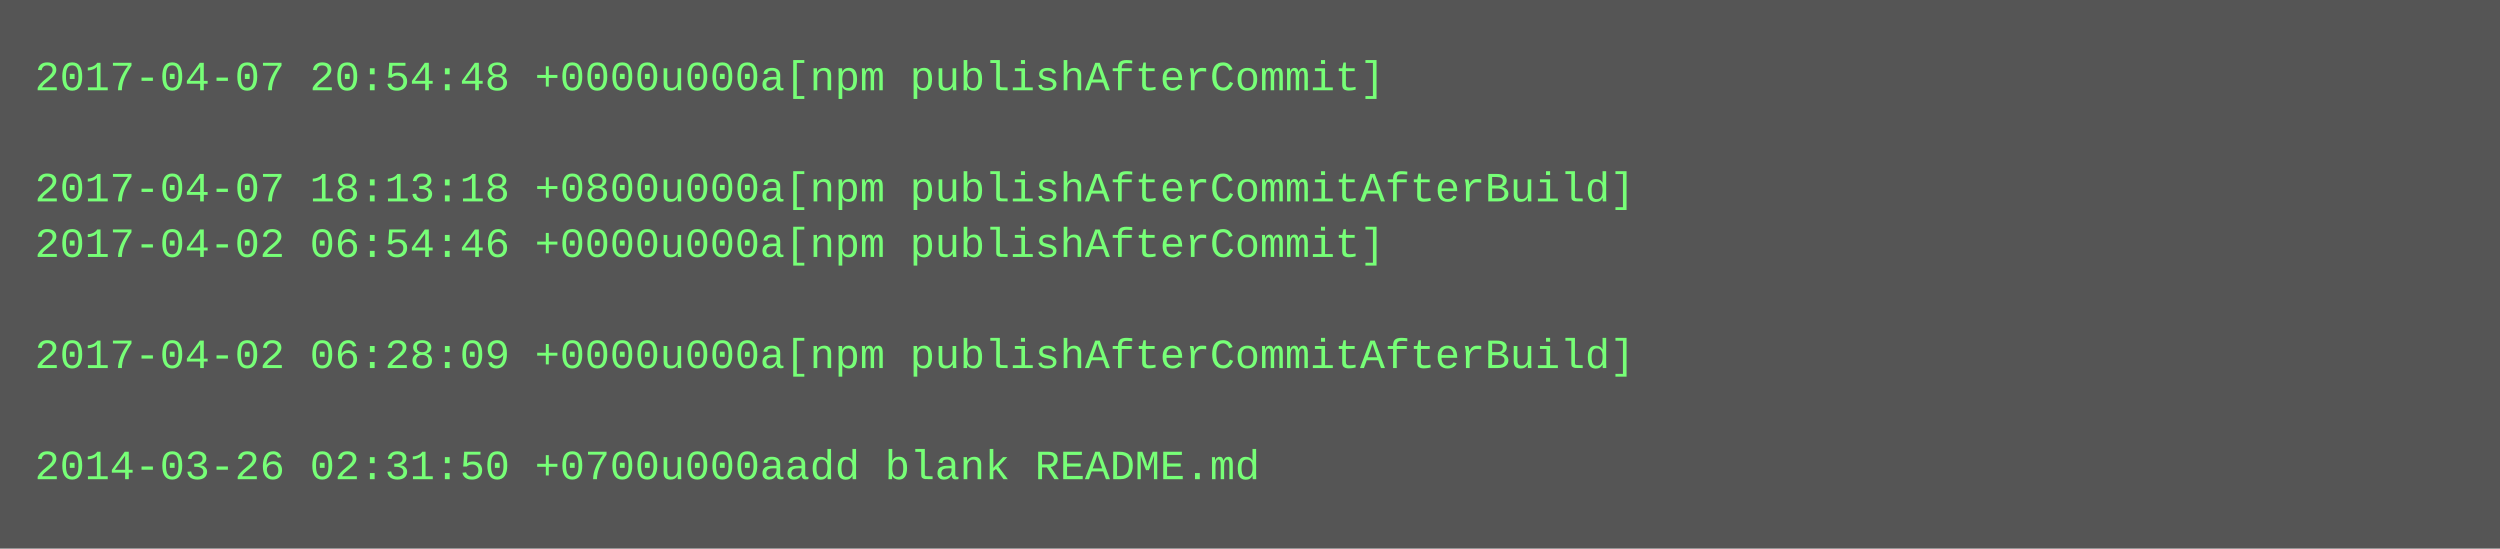
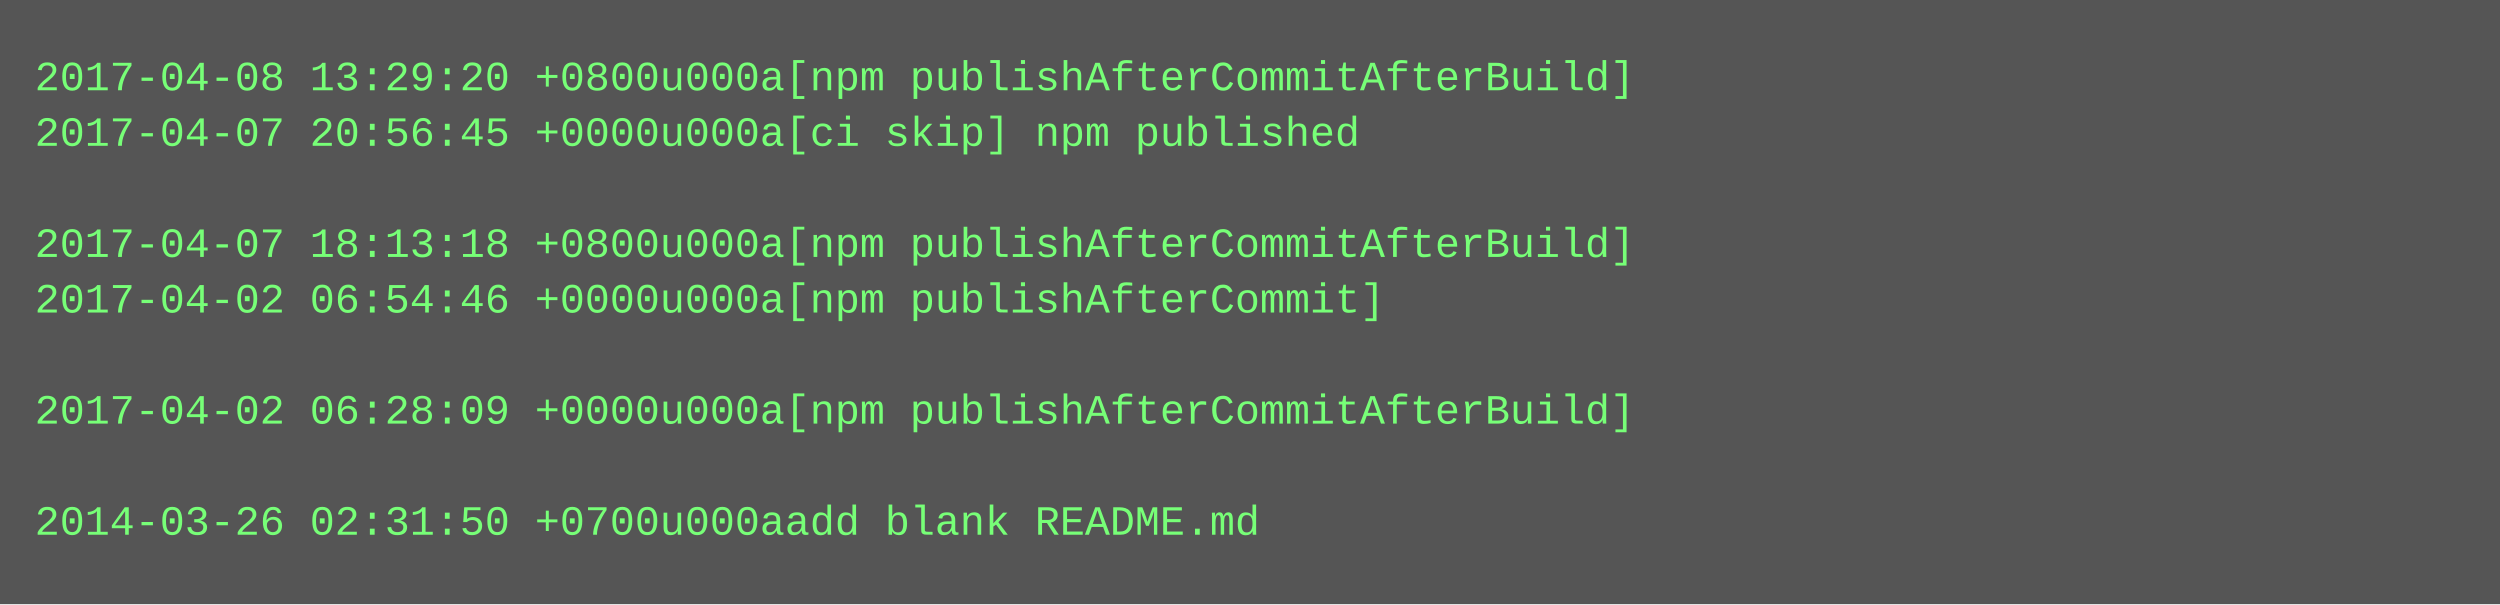
- <svg xmlns="http://www.w3.org/2000/svg" height="158" width="720">
-   <rect height="158" fill="#555" width="720" />
+ <svg xmlns="http://www.w3.org/2000/svg" height="174" width="720">
+   <rect height="174" fill="#555" width="720" />
  <text fill="#7f7" font-family="Courier New" font-size="12" xml:space="preserve">
-     <tspan x="10" y="26">2017-04-07 20:54:48 +0000u000a[npm publishAfterCommit]</tspan>
-     <tspan x="10" y="42" />
-     <tspan x="10" y="58">2017-04-07 18:13:18 +0800u000a[npm publishAfterCommitAfterBuild]</tspan>
-     <tspan x="10" y="74">2017-04-02 06:54:46 +0000u000a[npm publishAfterCommit]</tspan>
-     <tspan x="10" y="90" />
-     <tspan x="10" y="106">2017-04-02 06:28:09 +0000u000a[npm publishAfterCommitAfterBuild]</tspan>
-     <tspan x="10" y="122" />
-     <tspan x="10" y="138">2014-03-26 02:31:50 +0700u000aadd blank README.md</tspan>
+     <tspan x="10" y="26">2017-04-08 13:29:20 +0800u000a[npm publishAfterCommitAfterBuild]</tspan>
+     <tspan x="10" y="42">2017-04-07 20:56:45 +0000u000a[ci skip] npm published</tspan>
+     <tspan x="10" y="58" />
+     <tspan x="10" y="74">2017-04-07 18:13:18 +0800u000a[npm publishAfterCommitAfterBuild]</tspan>
+     <tspan x="10" y="90">2017-04-02 06:54:46 +0000u000a[npm publishAfterCommit]</tspan>
+     <tspan x="10" y="106" />
+     <tspan x="10" y="122">2017-04-02 06:28:09 +0000u000a[npm publishAfterCommitAfterBuild]</tspan>
+     <tspan x="10" y="138" />
+     <tspan x="10" y="154">2014-03-26 02:31:50 +0700u000aadd blank README.md</tspan>
  </text>
</svg>
